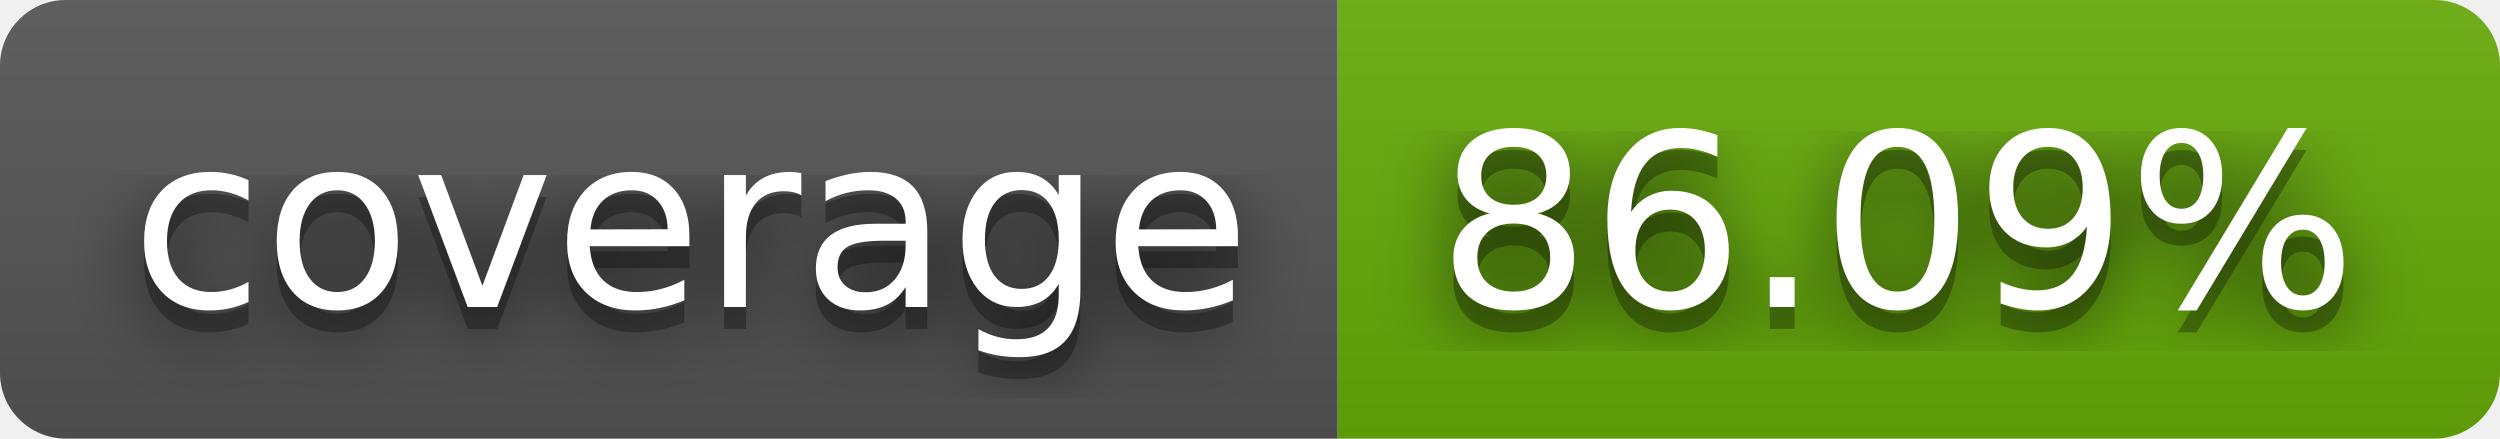
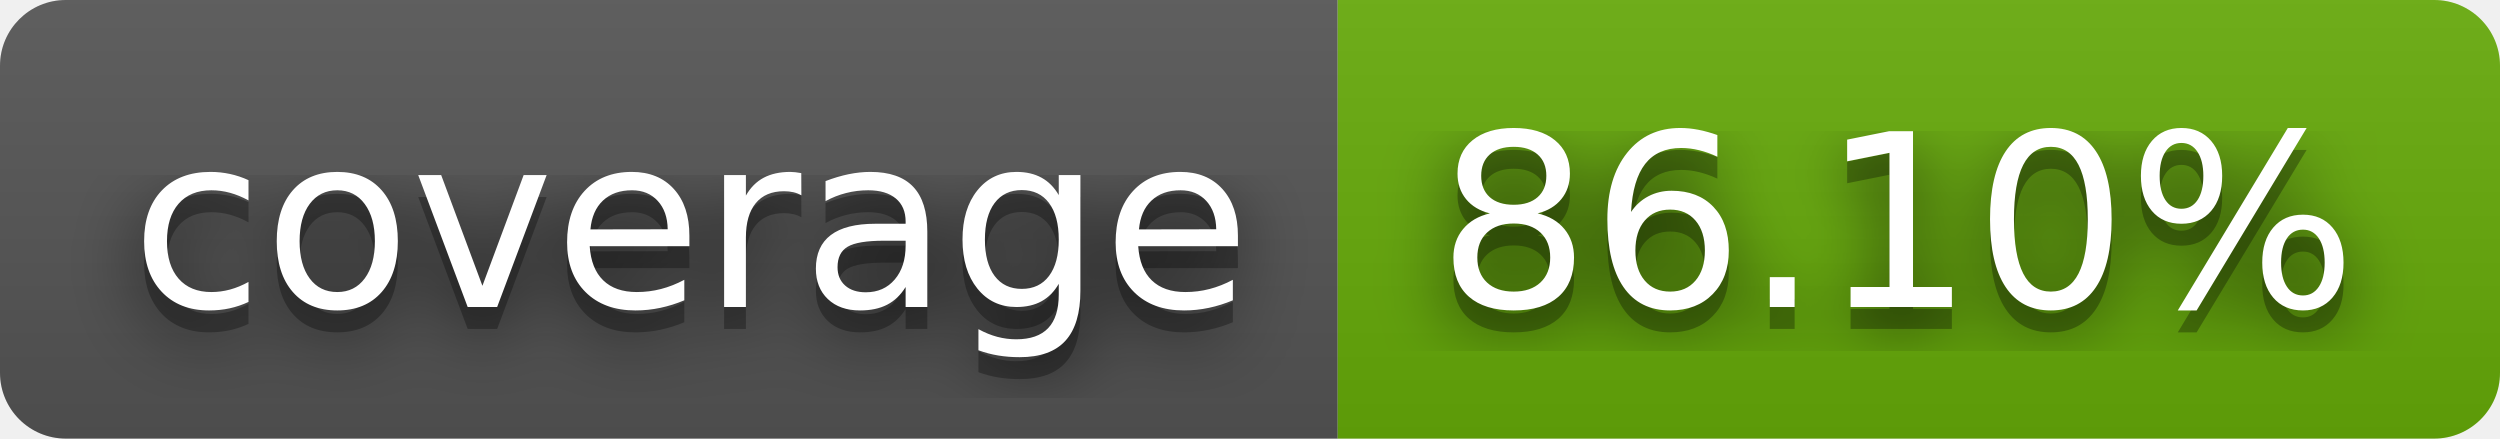
- <svg xmlns="http://www.w3.org/2000/svg" width="114" height="20" role="img" aria-label="coverage: 86.09%">
+ <svg xmlns="http://www.w3.org/2000/svg" width="114" height="20" role="img" aria-label="coverage: 86.10%">
  <filter id="blur">
    <feGaussianBlur stdDeviation="16" />
  </filter>
  <linearGradient id="s" x2="0" y2="100%">
    <stop offset="0" stop-color="#bbb" stop-opacity=".1" />
    <stop offset="1" stop-opacity=".1" />
  </linearGradient>
  <clipPath id="r">
    <rect width="114" height="20" rx="3" />
  </clipPath>
  <g clip-path="url(#r)">
    <rect width="61" height="20" fill="#555" />
    <rect x="61" width="53" height="20" fill="#67ac09" />
    <rect width="114" height="20" fill="url(#s)" />
  </g>
  <g fill="#fff" text-anchor="middle" font-family="Verdana,Geneva,DejaVu Sans,sans-serif" text-rendering="geometricPrecision" font-size="110">
    <g transform="scale(.1)">
      <g aria-hidden="true" fill="#010101">
        <text x="315" y="150" fill-opacity=".8" filter="url(#blur)" textLength="510">coverage</text>
        <text x="315" y="150" fill-opacity=".3" textLength="510">coverage</text>
      </g>
      <text x="315" y="140" textLength="510">coverage</text>
    </g>
    <g transform="scale(.1)">
      <g aria-hidden="true" fill="#010101">
-         <text x="865" y="150" fill-opacity=".8" filter="url(#blur)" textLength="430">86.09%</text>
-         <text x="865" y="150" fill-opacity=".3" textLength="430">86.09%</text>
+         <text x="865" y="150" fill-opacity=".8" filter="url(#blur)" textLength="430">86.10%</text>
+         <text x="865" y="150" fill-opacity=".3" textLength="430">86.10%</text>
      </g>
-       <text x="865" y="140" textLength="430">86.09%</text>
+       <text x="865" y="140" textLength="430">86.10%</text>
    </g>
  </g>
</svg>
